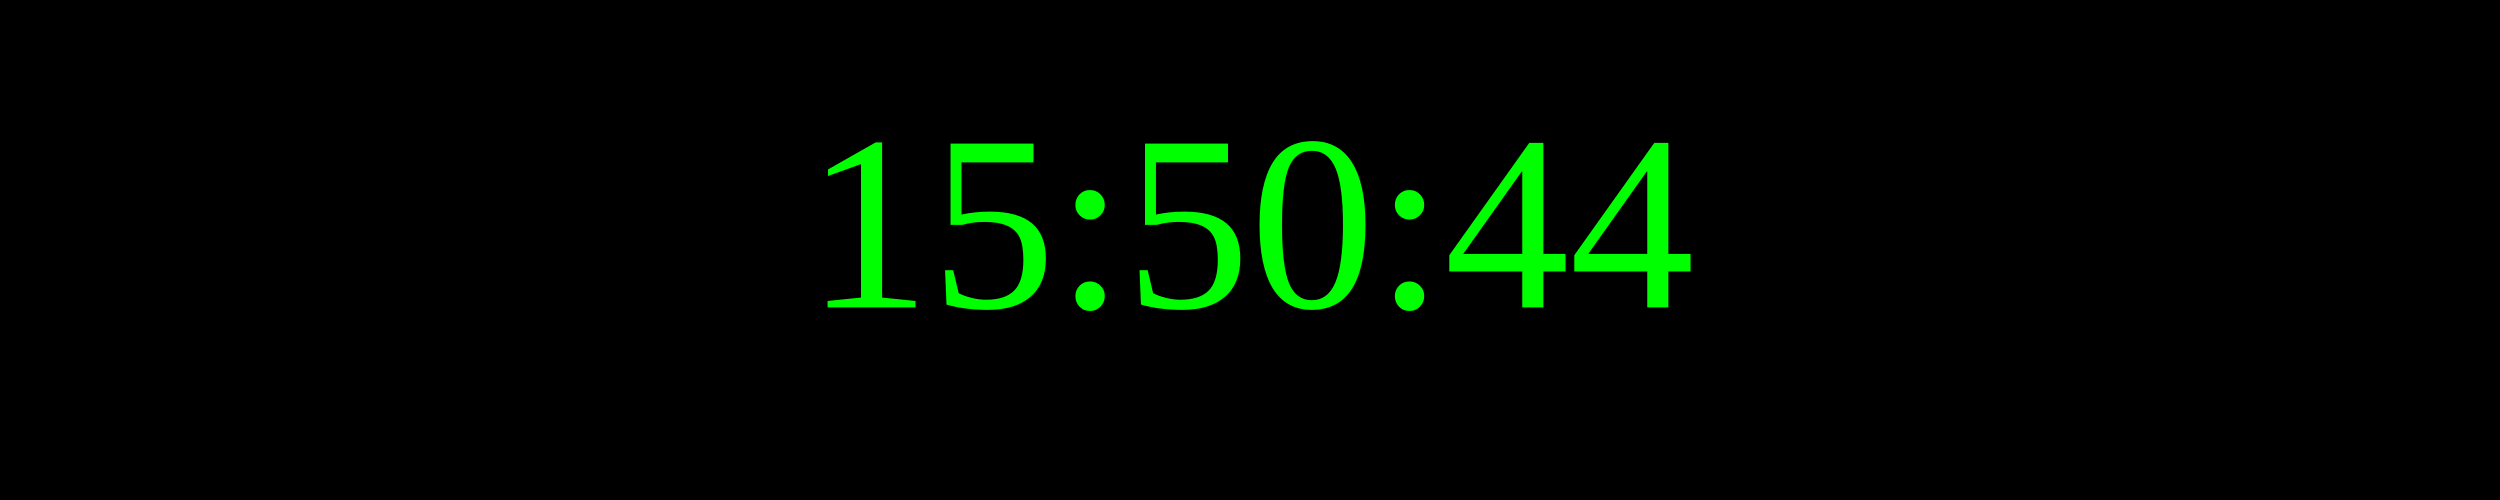
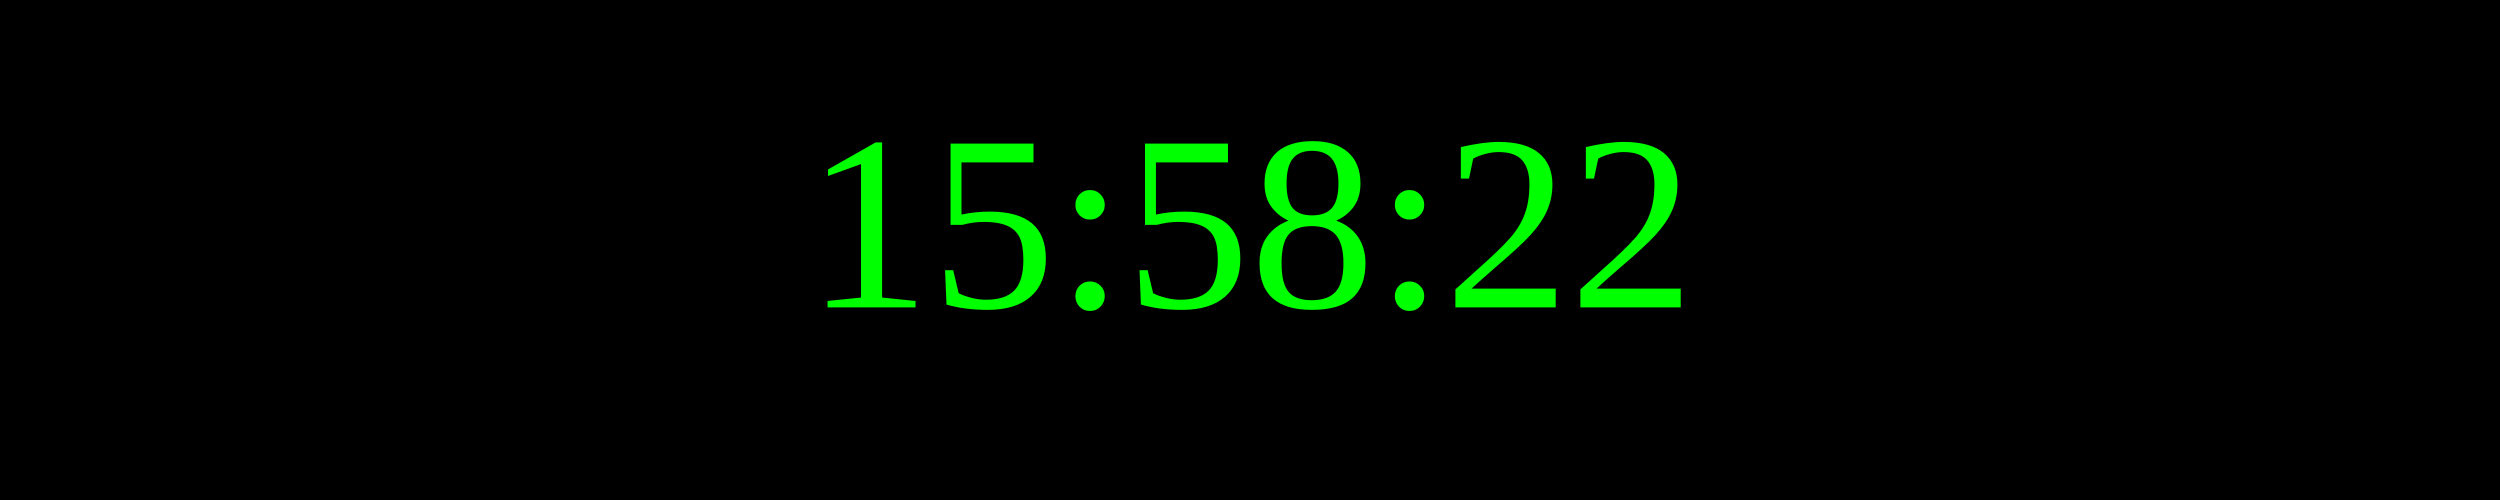
<svg xmlns="http://www.w3.org/2000/svg" width="250" height="50">
  <rect width="100%" height="100%" fill="black" />
  <text x="50%" y="50%" font-size="25" fill="lime" text-anchor="middle" dominant-baseline="middle">
- 15:50:44
+ 15:58:22
</text>
</svg>
